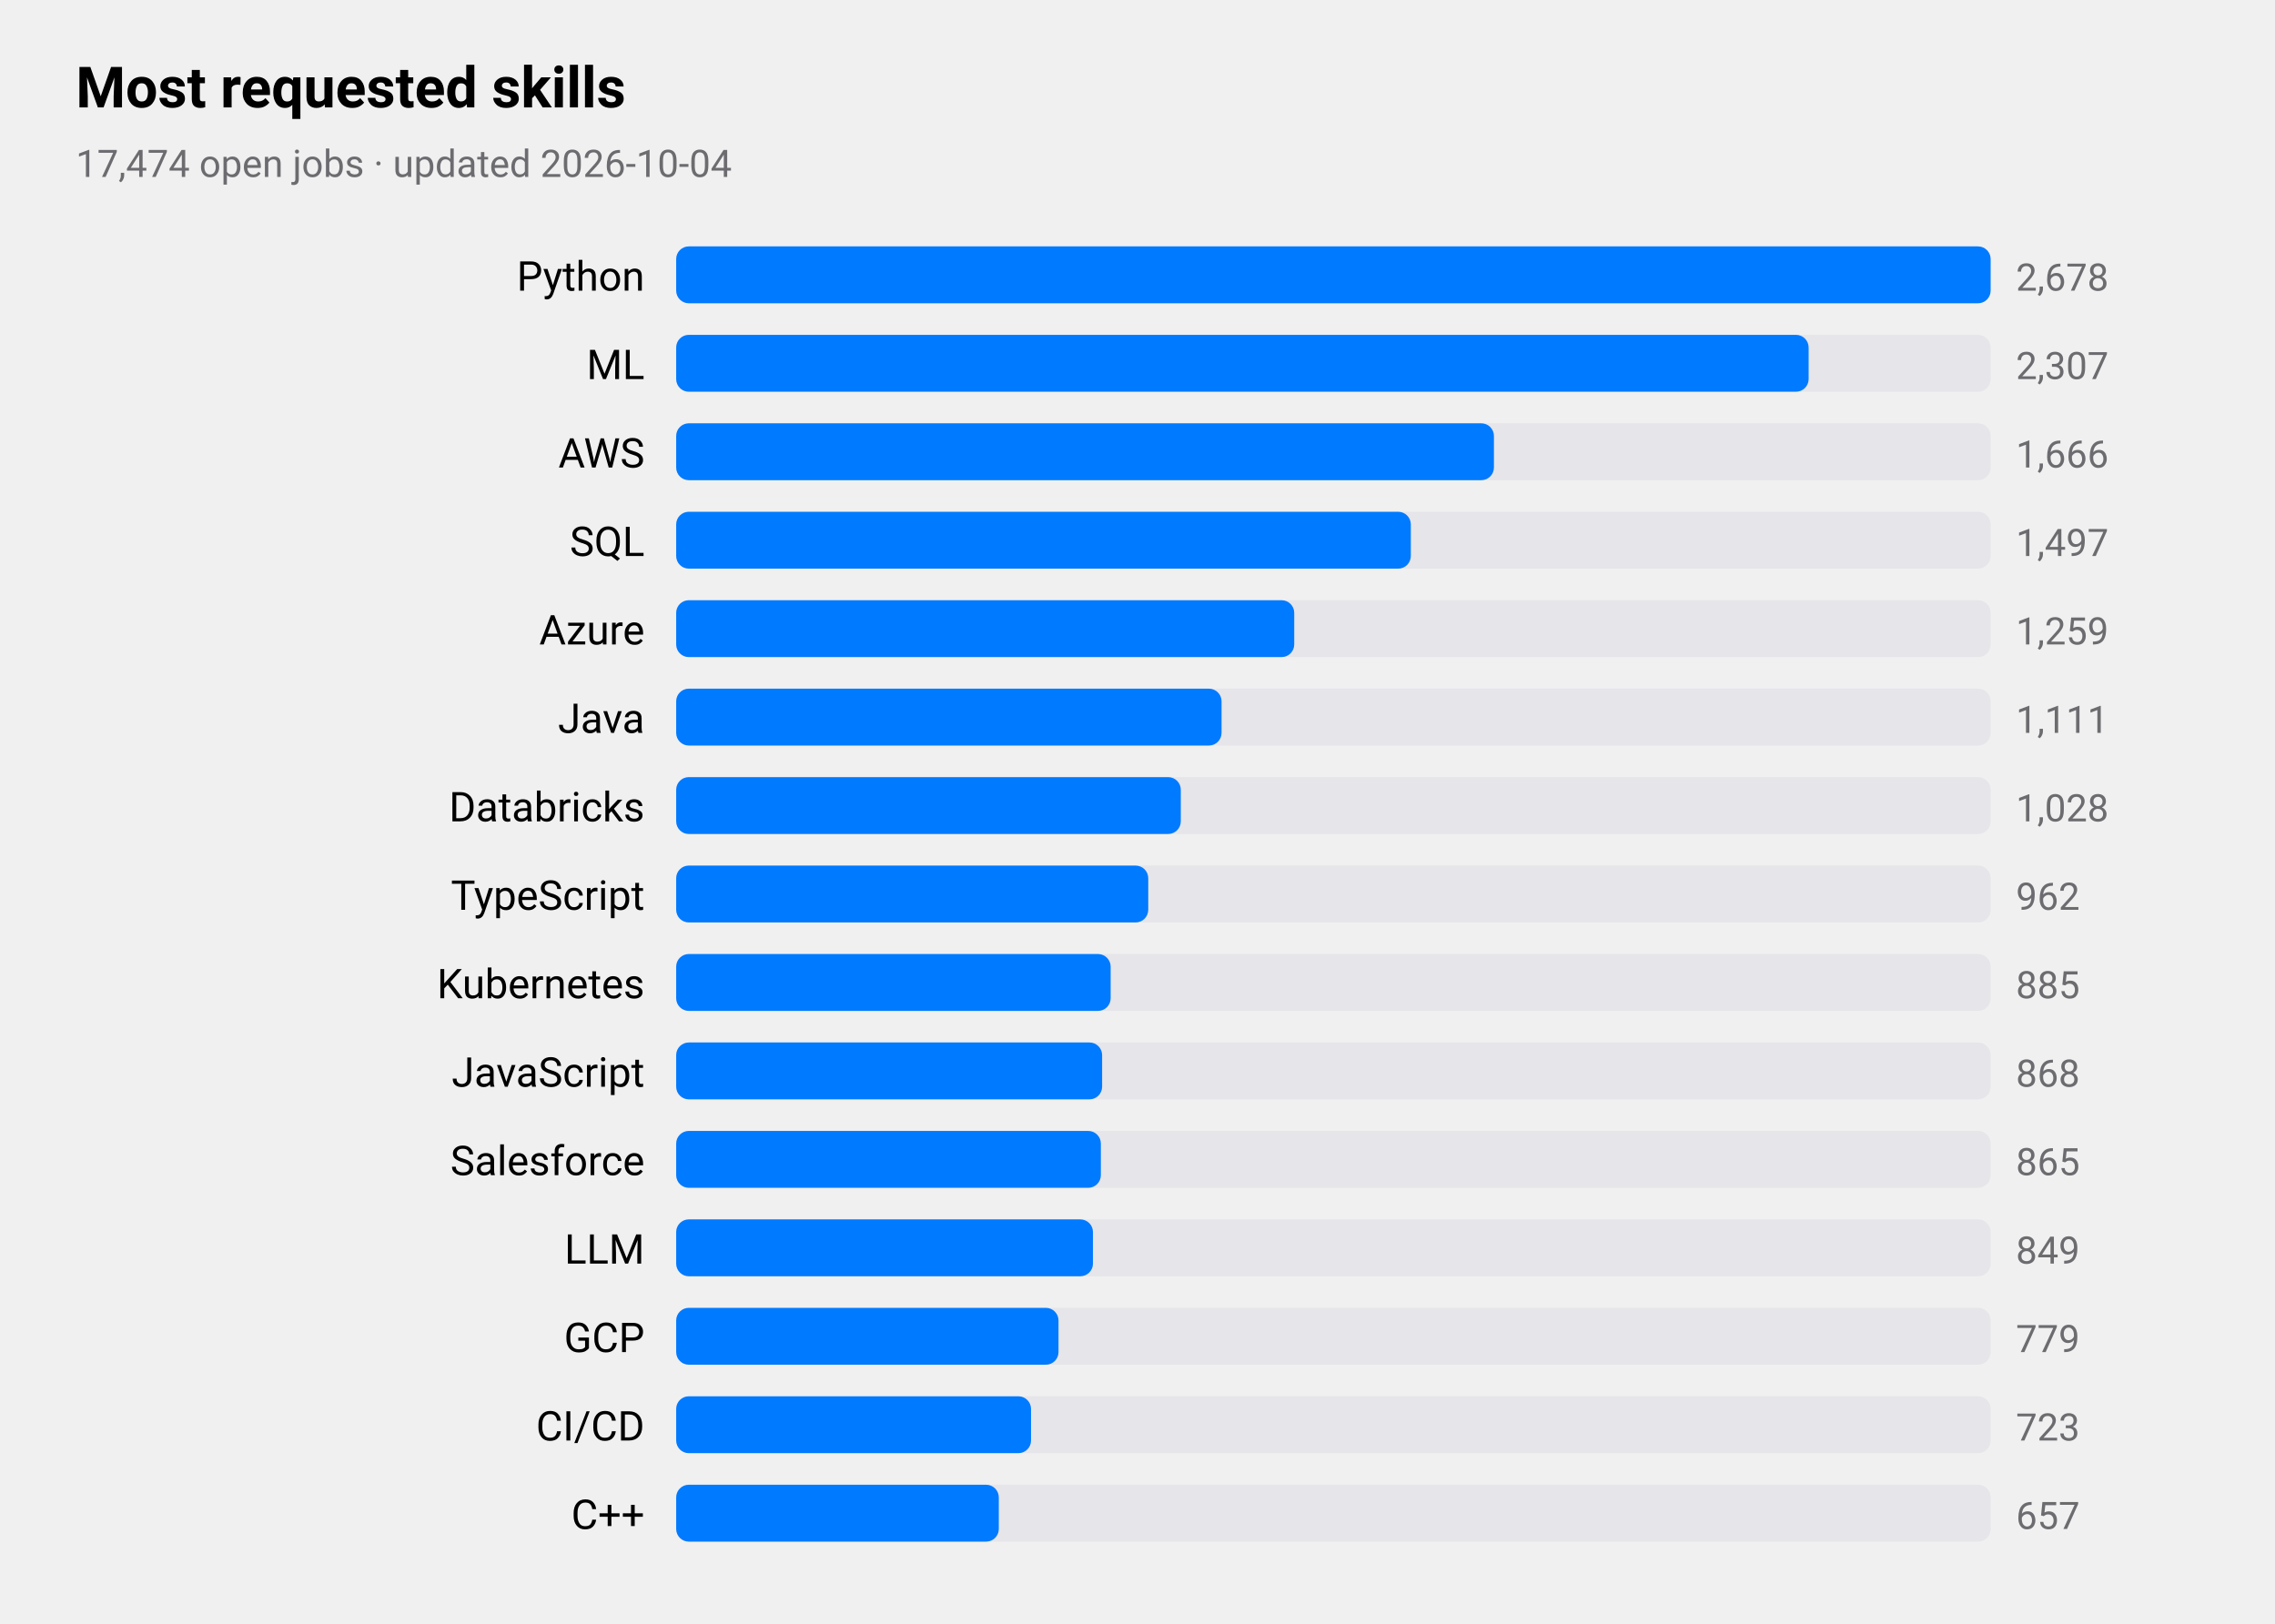
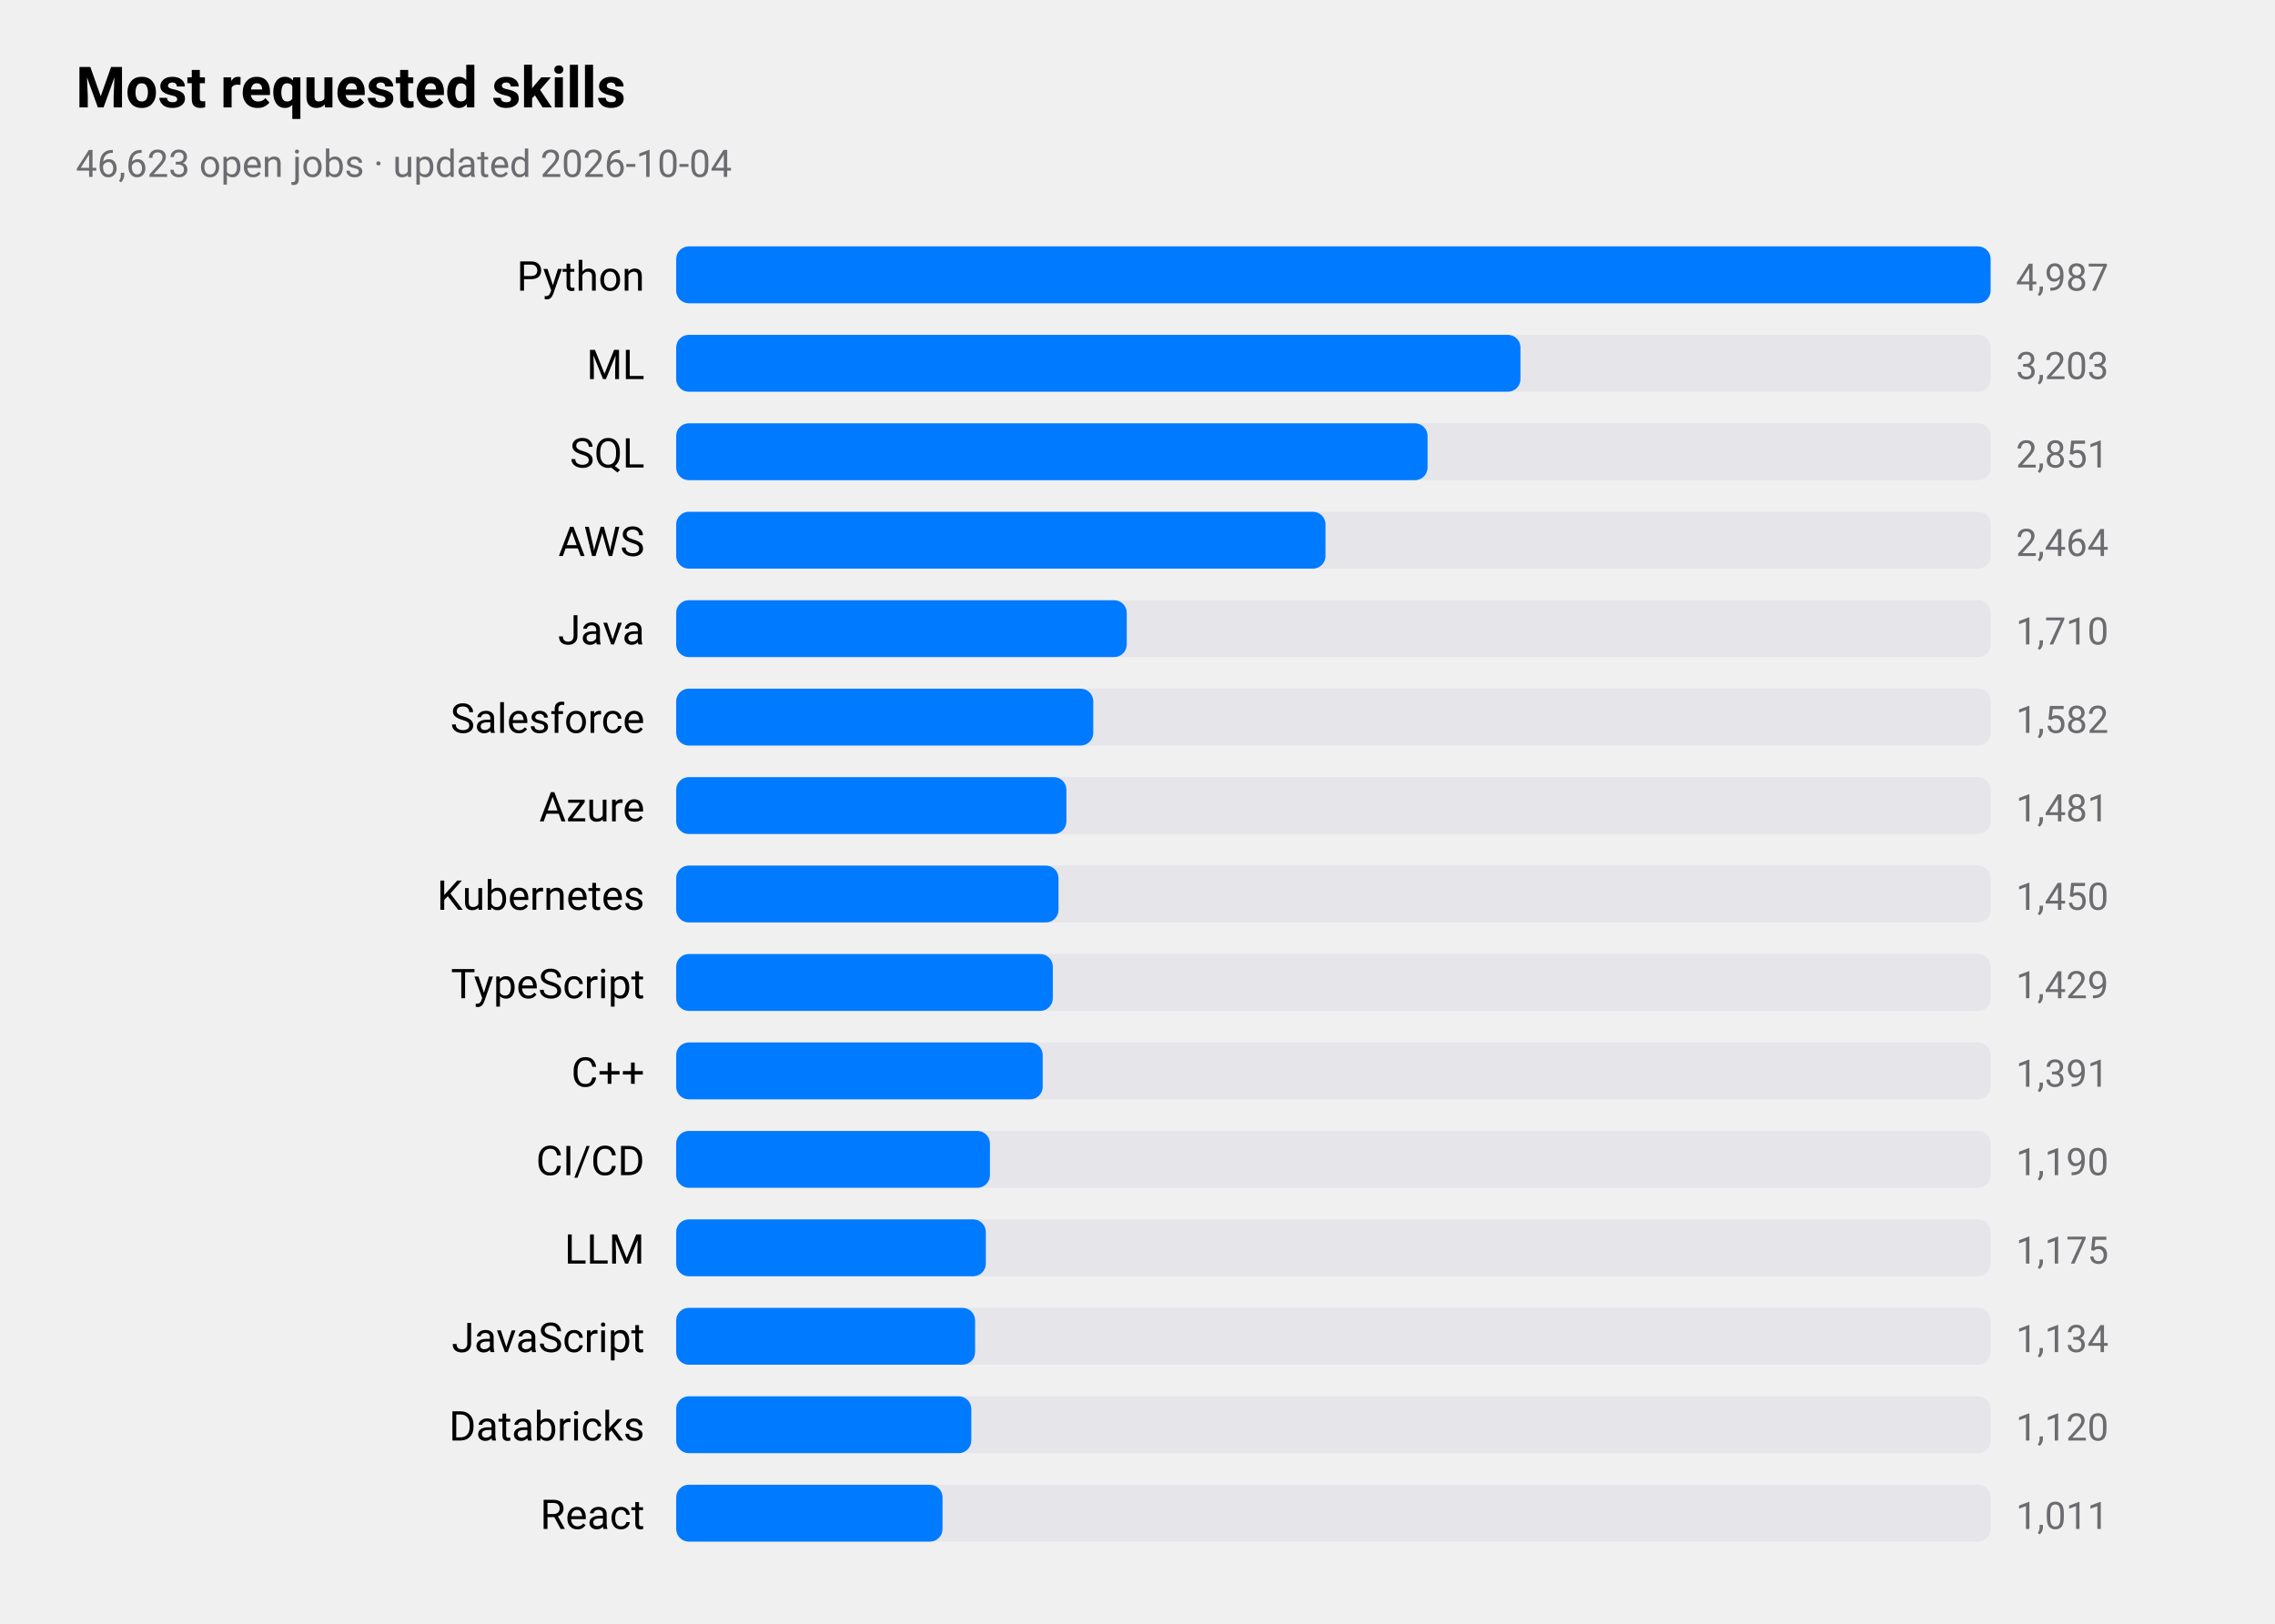
<svg xmlns="http://www.w3.org/2000/svg" viewBox="0 0 720 514" width="720" height="514" role="img" aria-label="Most requested skills">
  <style>
text{font-family:-apple-system,BlinkMacSystemFont,"SF Pro Text","Helvetica Neue","Segoe UI",Roboto,sans-serif;fill:#000}
.sub,.val,.axis{fill:#6c6c70}.bar{fill:#007aff}.track{fill:#e5e5ea}.grid{stroke:#d1d1d6}
.l1{fill:none;stroke:#007aff;stroke-width:2.5}.d1{fill:#007aff}.l2{fill:none;stroke:#ff9500;stroke-width:2.5}.d2{fill:#ff9500}
@media(prefers-color-scheme:dark){text{fill:#fff}.sub,.val,.axis{fill:#98989d}.bar{fill:#0a84ff}.track{fill:#2c2c2e}.grid{stroke:#38383a}
.l1{stroke:#0a84ff}.d1{fill:#0a84ff}.l2{stroke:#ff9f0a}.d2{fill:#ff9f0a}}
</style>
  <text x="24" y="34" font-size="18" font-weight="600">Most requested skills</text>
-   <text class="sub" x="24" y="56" font-size="12">17,474 open jobs · updated 2026-10-04</text>
+   <text class="sub" x="24" y="56" font-size="12">46,623 open jobs · updated 2026-10-04</text>
  <text x="204" y="92" font-size="13" text-anchor="end">Python</text>
  <rect class="track" x="214" y="78" width="416" height="18" rx="4" />
  <rect class="bar" x="214" y="78" width="416.0" height="18" rx="4" />
-   <text class="val" x="638" y="92" font-size="12">2,678</text>
+   <text class="val" x="638" y="92" font-size="12">4,987</text>
  <text x="204" y="120" font-size="13" text-anchor="end">ML</text>
  <rect class="track" x="214" y="106" width="416" height="18" rx="4" />
-   <rect class="bar" x="214" y="106" width="358.4" height="18" rx="4" />
-   <text class="val" x="638" y="120" font-size="12">2,307</text>
-   <text x="204" y="148" font-size="13" text-anchor="end">AWS</text>
+   <rect class="bar" x="214" y="106" width="267.2" height="18" rx="4" />
+   <text class="val" x="638" y="120" font-size="12">3,203</text>
+   <text x="204" y="148" font-size="13" text-anchor="end">SQL</text>
  <rect class="track" x="214" y="134" width="416" height="18" rx="4" />
-   <rect class="bar" x="214" y="134" width="258.8" height="18" rx="4" />
-   <text class="val" x="638" y="148" font-size="12">1,666</text>
-   <text x="204" y="176" font-size="13" text-anchor="end">SQL</text>
+   <rect class="bar" x="214" y="134" width="237.8" height="18" rx="4" />
+   <text class="val" x="638" y="148" font-size="12">2,851</text>
+   <text x="204" y="176" font-size="13" text-anchor="end">AWS</text>
  <rect class="track" x="214" y="162" width="416" height="18" rx="4" />
-   <rect class="bar" x="214" y="162" width="232.5" height="18" rx="4" />
-   <text class="val" x="638" y="176" font-size="12">1,497</text>
-   <text x="204" y="204" font-size="13" text-anchor="end">Azure</text>
+   <rect class="bar" x="214" y="162" width="205.5" height="18" rx="4" />
+   <text class="val" x="638" y="176" font-size="12">2,464</text>
+   <text x="204" y="204" font-size="13" text-anchor="end">Java</text>
  <rect class="track" x="214" y="190" width="416" height="18" rx="4" />
-   <rect class="bar" x="214" y="190" width="195.6" height="18" rx="4" />
-   <text class="val" x="638" y="204" font-size="12">1,259</text>
-   <text x="204" y="232" font-size="13" text-anchor="end">Java</text>
+   <rect class="bar" x="214" y="190" width="142.6" height="18" rx="4" />
+   <text class="val" x="638" y="204" font-size="12">1,710</text>
+   <text x="204" y="232" font-size="13" text-anchor="end">Salesforce</text>
  <rect class="track" x="214" y="218" width="416" height="18" rx="4" />
-   <rect class="bar" x="214" y="218" width="172.6" height="18" rx="4" />
-   <text class="val" x="638" y="232" font-size="12">1,111</text>
-   <text x="204" y="260" font-size="13" text-anchor="end">Databricks</text>
+   <rect class="bar" x="214" y="218" width="132.0" height="18" rx="4" />
+   <text class="val" x="638" y="232" font-size="12">1,582</text>
+   <text x="204" y="260" font-size="13" text-anchor="end">Azure</text>
  <rect class="track" x="214" y="246" width="416" height="18" rx="4" />
-   <rect class="bar" x="214" y="246" width="159.7" height="18" rx="4" />
-   <text class="val" x="638" y="260" font-size="12">1,028</text>
-   <text x="204" y="288" font-size="13" text-anchor="end">TypeScript</text>
+   <rect class="bar" x="214" y="246" width="123.5" height="18" rx="4" />
+   <text class="val" x="638" y="260" font-size="12">1,481</text>
+   <text x="204" y="288" font-size="13" text-anchor="end">Kubernetes</text>
  <rect class="track" x="214" y="274" width="416" height="18" rx="4" />
-   <rect class="bar" x="214" y="274" width="149.4" height="18" rx="4" />
-   <text class="val" x="638" y="288" font-size="12">962</text>
-   <text x="204" y="316" font-size="13" text-anchor="end">Kubernetes</text>
+   <rect class="bar" x="214" y="274" width="121.0" height="18" rx="4" />
+   <text class="val" x="638" y="288" font-size="12">1,450</text>
+   <text x="204" y="316" font-size="13" text-anchor="end">TypeScript</text>
  <rect class="track" x="214" y="302" width="416" height="18" rx="4" />
-   <rect class="bar" x="214" y="302" width="137.5" height="18" rx="4" />
-   <text class="val" x="638" y="316" font-size="12">885</text>
-   <text x="204" y="344" font-size="13" text-anchor="end">JavaScript</text>
+   <rect class="bar" x="214" y="302" width="119.2" height="18" rx="4" />
+   <text class="val" x="638" y="316" font-size="12">1,429</text>
+   <text x="204" y="344" font-size="13" text-anchor="end">C++</text>
  <rect class="track" x="214" y="330" width="416" height="18" rx="4" />
-   <rect class="bar" x="214" y="330" width="134.8" height="18" rx="4" />
-   <text class="val" x="638" y="344" font-size="12">868</text>
-   <text x="204" y="372" font-size="13" text-anchor="end">Salesforce</text>
+   <rect class="bar" x="214" y="330" width="116.0" height="18" rx="4" />
+   <text class="val" x="638" y="344" font-size="12">1,391</text>
+   <text x="204" y="372" font-size="13" text-anchor="end">CI/CD</text>
  <rect class="track" x="214" y="358" width="416" height="18" rx="4" />
-   <rect class="bar" x="214" y="358" width="134.4" height="18" rx="4" />
-   <text class="val" x="638" y="372" font-size="12">865</text>
+   <rect class="bar" x="214" y="358" width="99.3" height="18" rx="4" />
+   <text class="val" x="638" y="372" font-size="12">1,190</text>
  <text x="204" y="400" font-size="13" text-anchor="end">LLM</text>
  <rect class="track" x="214" y="386" width="416" height="18" rx="4" />
-   <rect class="bar" x="214" y="386" width="131.9" height="18" rx="4" />
-   <text class="val" x="638" y="400" font-size="12">849</text>
-   <text x="204" y="428" font-size="13" text-anchor="end">GCP</text>
+   <rect class="bar" x="214" y="386" width="98.0" height="18" rx="4" />
+   <text class="val" x="638" y="400" font-size="12">1,175</text>
+   <text x="204" y="428" font-size="13" text-anchor="end">JavaScript</text>
  <rect class="track" x="214" y="414" width="416" height="18" rx="4" />
-   <rect class="bar" x="214" y="414" width="121.0" height="18" rx="4" />
-   <text class="val" x="638" y="428" font-size="12">779</text>
-   <text x="204" y="456" font-size="13" text-anchor="end">CI/CD</text>
+   <rect class="bar" x="214" y="414" width="94.6" height="18" rx="4" />
+   <text class="val" x="638" y="428" font-size="12">1,134</text>
+   <text x="204" y="456" font-size="13" text-anchor="end">Databricks</text>
  <rect class="track" x="214" y="442" width="416" height="18" rx="4" />
-   <rect class="bar" x="214" y="442" width="112.3" height="18" rx="4" />
-   <text class="val" x="638" y="456" font-size="12">723</text>
-   <text x="204" y="484" font-size="13" text-anchor="end">C++</text>
+   <rect class="bar" x="214" y="442" width="93.4" height="18" rx="4" />
+   <text class="val" x="638" y="456" font-size="12">1,120</text>
+   <text x="204" y="484" font-size="13" text-anchor="end">React</text>
  <rect class="track" x="214" y="470" width="416" height="18" rx="4" />
-   <rect class="bar" x="214" y="470" width="102.1" height="18" rx="4" />
-   <text class="val" x="638" y="484" font-size="12">657</text>
+   <rect class="bar" x="214" y="470" width="84.3" height="18" rx="4" />
+   <text class="val" x="638" y="484" font-size="12">1,011</text>
</svg>
